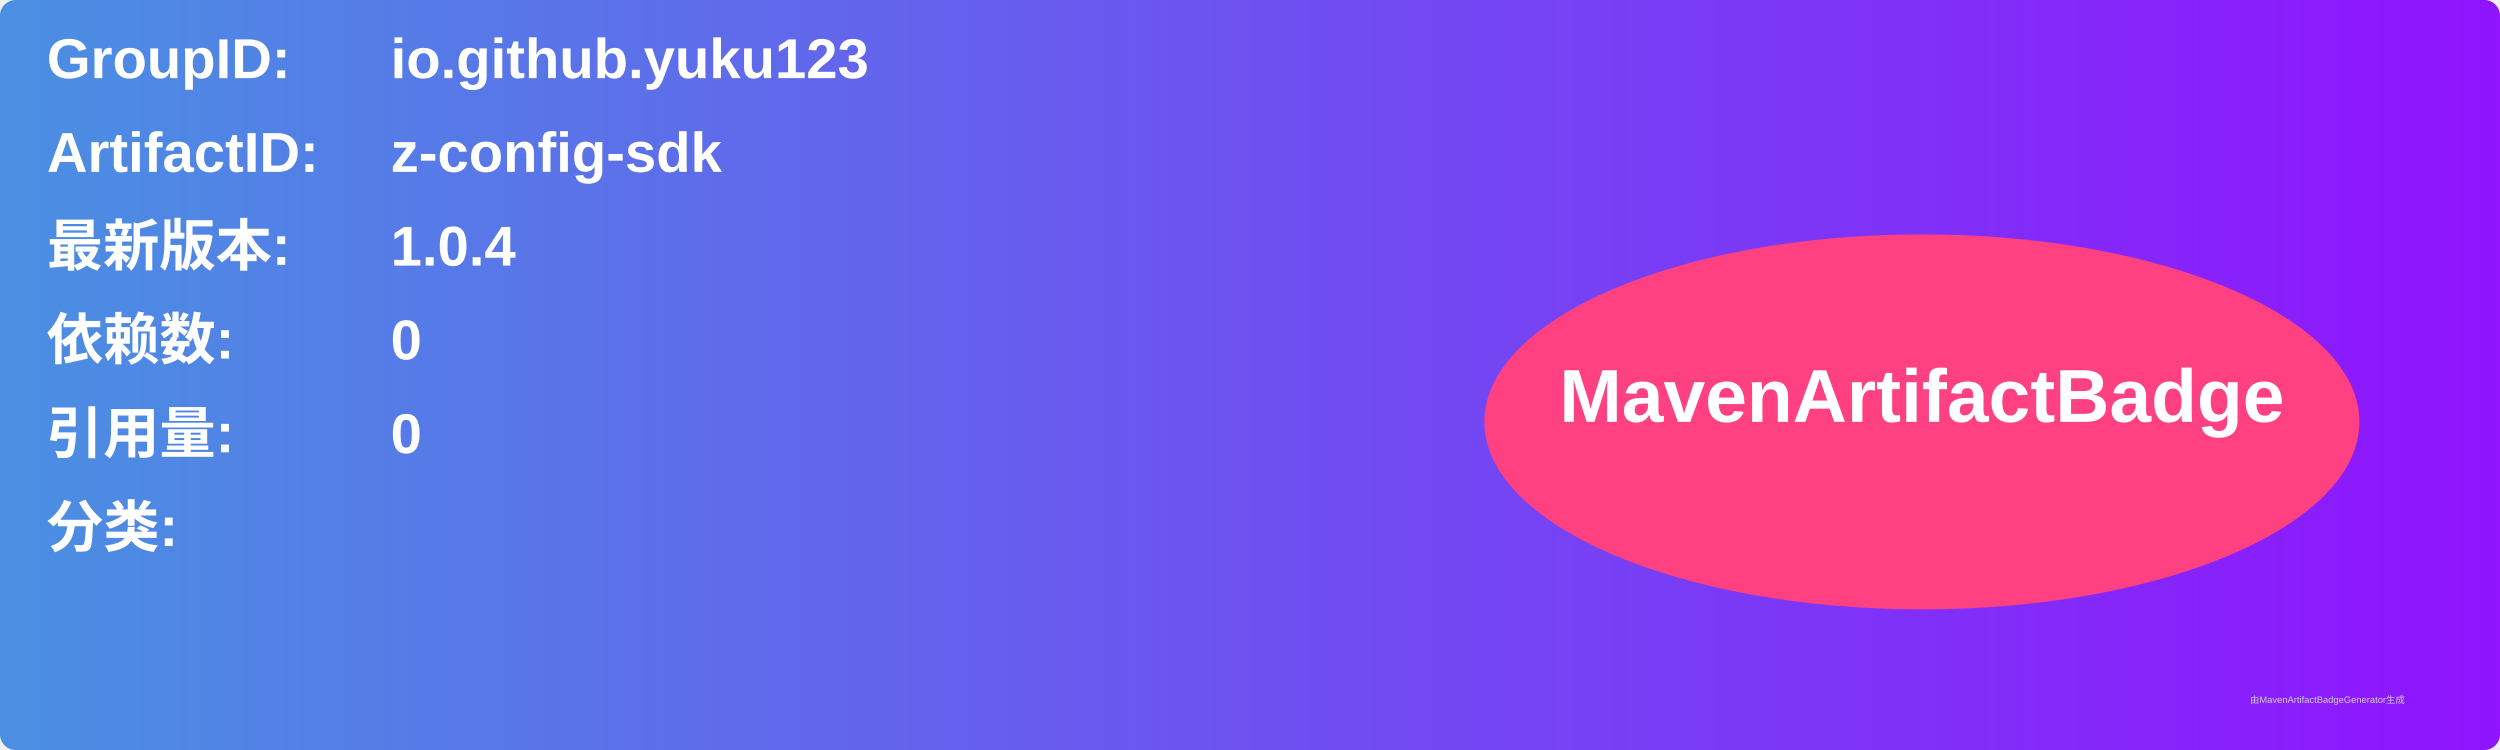
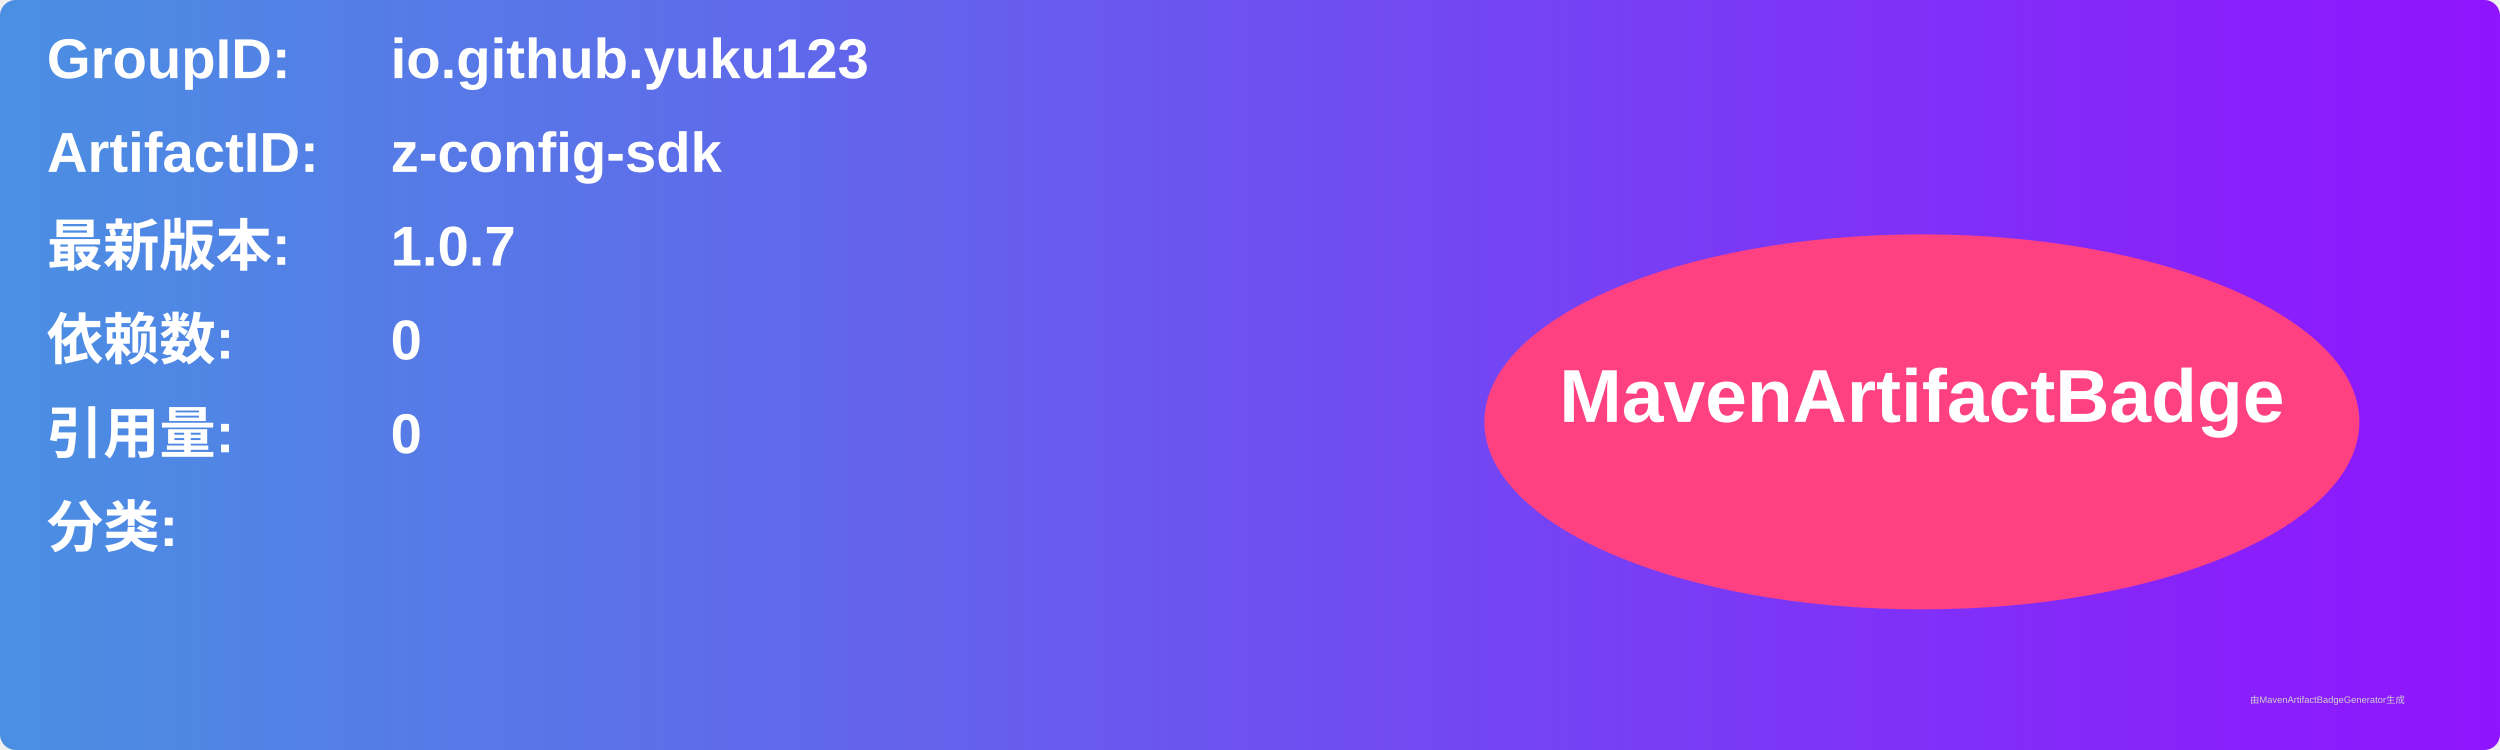
<svg xmlns="http://www.w3.org/2000/svg" width="800" height="240" viewBox="0 0 800 240">
  <linearGradient id="grad" x1="0%" y1="0%" x2="100%" y2="0%">
    <stop offset="0%" stop-color="#4a90e2" />
    <stop offset="100%" stop-color="#9013fe" />
  </linearGradient>
  <rect width="100%" height="100%" rx="5" ry="5" fill="url(#grad)" />
  <g transform="translate(15, 15)">
    <text x="0" y="10" font-family="Arial" font-size="18" fill="white" font-weight="bold" width="260">GroupID:</text>
    <text x="110" y="10" font-family="Arial" font-size="18" fill="white" font-weight="bold" width="460">io.github.yuku123</text>
    <text x="0" y="40" font-family="Arial" font-size="18" fill="white" font-weight="bold" width="260">ArtifactID:</text>
    <text x="110" y="40" font-family="Arial" font-size="18" fill="white" font-weight="bold" width="460">z-config-sdk</text>
    <text x="0" y="70" font-family="Arial" font-size="18" fill="white" font-weight="bold">最新版本:</text>
    <text x="110" y="70" font-family="Arial" font-size="18" fill="white" font-weight="bold">
-       <tspan font-weight="bold">1.0.4</tspan>
+       <tspan font-weight="bold">1.0.7</tspan>
    </text>
    <text x="0" y="100" font-family="Arial" font-size="18" fill="white" font-weight="bold">依赖数: </text>
    <text x="110" y="100" font-family="Arial" font-size="18" fill="white">
      <tspan font-weight="bold">0</tspan>
    </text>
    <text x="0" y="130" font-family="Arial" font-size="18" fill="white" font-weight="bold">引用量: </text>
    <text x="110" y="130" font-family="Arial" font-size="18" fill="white">
      <tspan font-weight="bold">0</tspan>
    </text>
    <text x="0" y="160" font-family="Arial" font-size="18" fill="white" font-weight="bold">分类:</text>
    <text x="10" y="190" font-family="Arial" font-size="10" fill="white">
      <tspan font-weight="bold" />
    </text>
    <ellipse cx="600" cy="120" rx="140" ry="60" fill="#ff4081" />
    <text x="600" y="120" text-anchor="middle" font-family="Arial" font-size="24" fill="white" font-weight="bold">MavenArtifactBadge</text>
  </g>
  <text x="720" y="225" font-family="Arial" font-size="3" fill="#d0d0d0">由MavenArtifactBadgeGenerator生成</text>
</svg>
